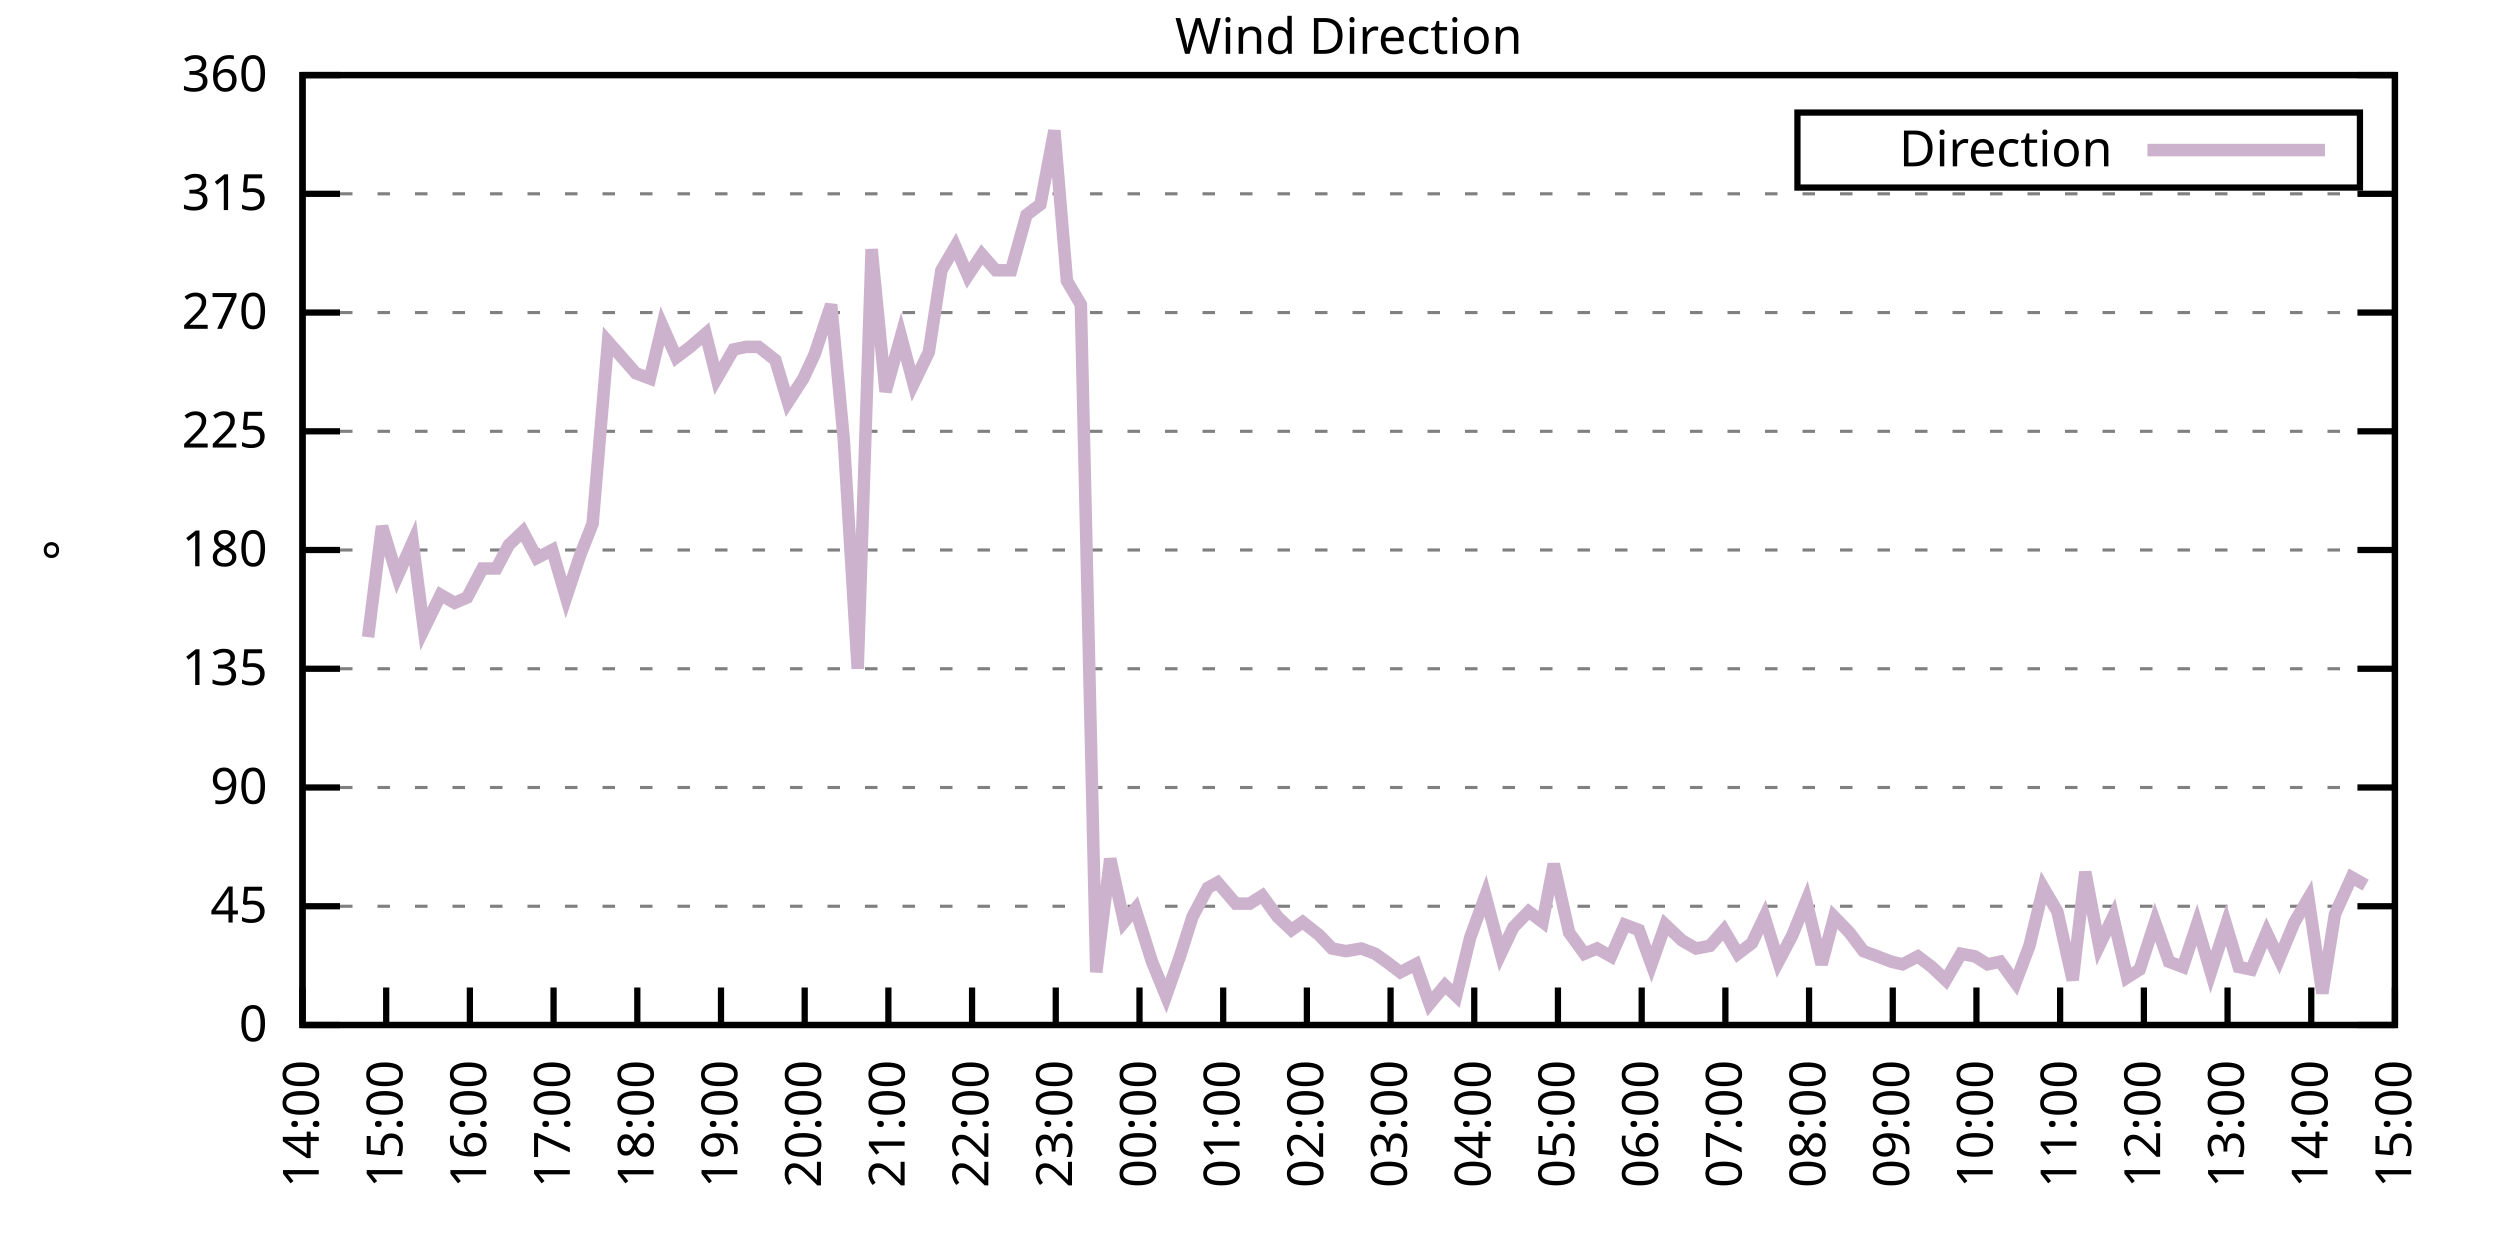
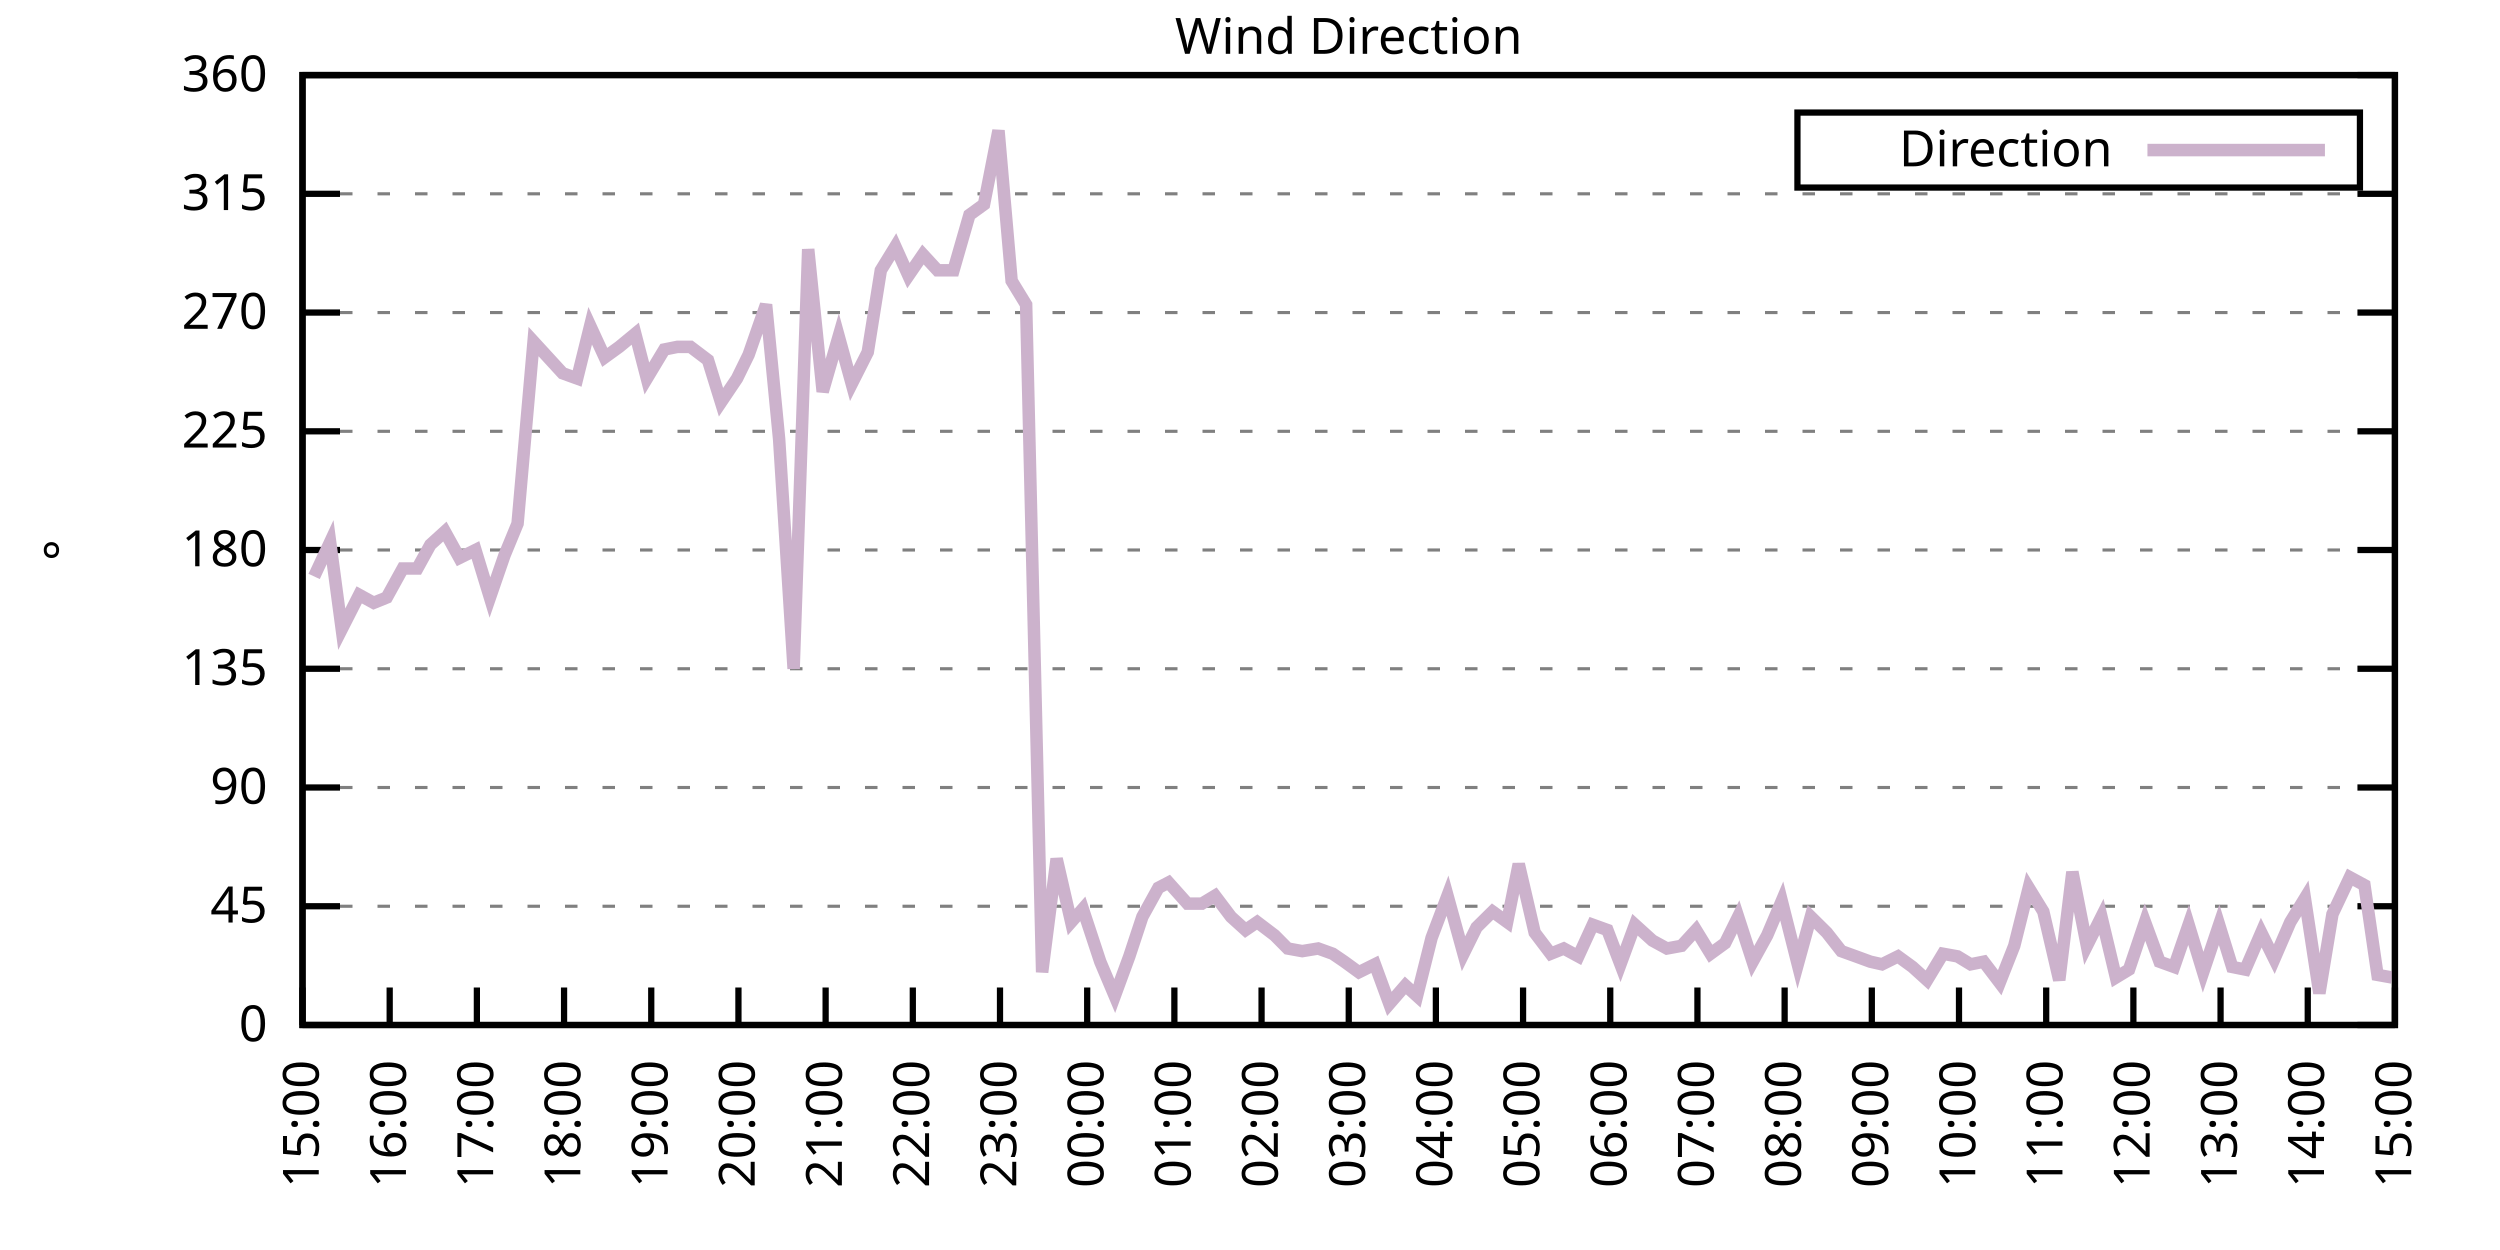
<svg xmlns="http://www.w3.org/2000/svg" xmlns:xlink="http://www.w3.org/1999/xlink" width="400" height="200" viewBox="0 0 400 200">
  <g id="gnuplot_canvas">
    <rect x="0" y="0" width="400" height="200" fill="none" />
    <defs>
      <circle id="gpDot" r="0.5" stroke-width="0.5" stroke="currentColor" />
      <path id="gpPt0" stroke-width="0.333" stroke="currentColor" d="M-1,0 h2 M0,-1 v2" />
      <path id="gpPt1" stroke-width="0.333" stroke="currentColor" d="M-1,-1 L1,1 M1,-1 L-1,1" />
      <path id="gpPt2" stroke-width="0.333" stroke="currentColor" d="M-1,0 L1,0 M0,-1 L0,1 M-1,-1 L1,1 M-1,1 L1,-1" />
      <rect id="gpPt3" stroke-width="0.333" stroke="currentColor" x="-1" y="-1" width="2" height="2" />
      <rect id="gpPt4" stroke-width="0.333" stroke="currentColor" fill="currentColor" x="-1" y="-1" width="2" height="2" />
      <circle id="gpPt5" stroke-width="0.333" stroke="currentColor" cx="0" cy="0" r="1" />
      <use xlink:href="#gpPt5" id="gpPt6" fill="currentColor" stroke="none" />
      <path id="gpPt7" stroke-width="0.333" stroke="currentColor" d="M0,-1.33 L-1.33,0.67 L1.33,0.67 z" />
      <use xlink:href="#gpPt7" id="gpPt8" fill="currentColor" stroke="none" />
      <use xlink:href="#gpPt7" id="gpPt9" stroke="currentColor" transform="rotate(180)" />
      <use xlink:href="#gpPt9" id="gpPt10" fill="currentColor" stroke="none" />
      <use xlink:href="#gpPt3" id="gpPt11" stroke="currentColor" transform="rotate(45)" />
      <use xlink:href="#gpPt11" id="gpPt12" fill="currentColor" stroke="none" />
      <path id="gpPt13" stroke-width="0.333" stroke="currentColor" d="M0,1.330 L1.265,0.411 L0.782,-1.067 L-0.782,-1.076 L-1.265,0.411 z" />
      <use xlink:href="#gpPt13" id="gpPt14" fill="currentColor" stroke="none" />
      <filter id="textbox" filterUnits="objectBoundingBox" x="0" y="0" height="1" width="1">
        <feFlood flood-color="white" flood-opacity="1" result="bgnd" />
        <feComposite in="SourceGraphic" in2="bgnd" operator="atop" />
      </filter>
      <filter id="greybox" filterUnits="objectBoundingBox" x="0" y="0" height="1" width="1">
        <feFlood flood-color="lightgrey" flood-opacity="1" result="grey" />
        <feComposite in="SourceGraphic" in2="grey" operator="atop" />
      </filter>
    </defs>
    <g fill="none" color="white" stroke="currentColor" stroke-width="1.00" stroke-linecap="butt" stroke-linejoin="miter">
</g>
    <g fill="none" color="black" stroke="currentColor" stroke-width="1.00" stroke-linecap="butt" stroke-linejoin="miter">
      <g stroke="none" shape-rendering="crispEdges">
        <polygon fill="rgb(255, 255, 255)" points="48.40,164.00 383.18,164.00 383.18,12.02 48.40,12.02 " />
      </g>
    </g>
    <g fill="none" color="black" stroke="currentColor" stroke-width="1.00" stroke-linecap="butt" stroke-linejoin="miter">
</g>
    <g fill="none" color="black" stroke="black" stroke-width="0.50" stroke-linecap="butt" stroke-linejoin="miter">
</g>
    <g fill="none" color="gray" stroke="currentColor" stroke-width="0.50" stroke-linecap="butt" stroke-linejoin="miter">
      <path stroke="gray" stroke-dasharray="2,4" class="gridline" d="M48.40,164.00 L383.19,164.00  " />
    </g>
    <g fill="none" color="gray" stroke="gray" stroke-width="1.00" stroke-linecap="butt" stroke-linejoin="miter">
</g>
    <g fill="none" color="black" stroke="currentColor" stroke-width="1.00" stroke-linecap="butt" stroke-linejoin="miter">
      <path stroke="black" d="M48.40,164.00 L54.40,164.00 M383.19,164.00 L377.19,164.00  " />
      <g transform="translate(42.80,166.60)" stroke="none" fill="black" font-family="Sans" font-size="8.00" text-anchor="end">
        <text>
          <tspan font-family="Sans"> 0</tspan>
        </text>
      </g>
    </g>
    <g fill="none" color="black" stroke="currentColor" stroke-width="1.00" stroke-linecap="butt" stroke-linejoin="miter">
</g>
    <g fill="none" color="black" stroke="black" stroke-width="0.50" stroke-linecap="butt" stroke-linejoin="miter">
</g>
    <g fill="none" color="gray" stroke="currentColor" stroke-width="0.50" stroke-linecap="butt" stroke-linejoin="miter">
      <path stroke="gray" stroke-dasharray="2,4" class="gridline" d="M48.40,145.00 L383.19,145.00  " />
    </g>
    <g fill="none" color="gray" stroke="gray" stroke-width="1.00" stroke-linecap="butt" stroke-linejoin="miter">
</g>
    <g fill="none" color="black" stroke="currentColor" stroke-width="1.00" stroke-linecap="butt" stroke-linejoin="miter">
      <path stroke="black" d="M48.40,145.00 L54.40,145.00 M383.19,145.00 L377.19,145.00  " />
      <g transform="translate(42.80,147.60)" stroke="none" fill="black" font-family="Sans" font-size="8.00" text-anchor="end">
        <text>
          <tspan font-family="Sans"> 45</tspan>
        </text>
      </g>
    </g>
    <g fill="none" color="black" stroke="currentColor" stroke-width="1.00" stroke-linecap="butt" stroke-linejoin="miter">
</g>
    <g fill="none" color="black" stroke="black" stroke-width="0.50" stroke-linecap="butt" stroke-linejoin="miter">
</g>
    <g fill="none" color="gray" stroke="currentColor" stroke-width="0.50" stroke-linecap="butt" stroke-linejoin="miter">
      <path stroke="gray" stroke-dasharray="2,4" class="gridline" d="M48.40,126.00 L383.19,126.00  " />
    </g>
    <g fill="none" color="gray" stroke="gray" stroke-width="1.00" stroke-linecap="butt" stroke-linejoin="miter">
</g>
    <g fill="none" color="black" stroke="currentColor" stroke-width="1.00" stroke-linecap="butt" stroke-linejoin="miter">
      <path stroke="black" d="M48.40,126.00 L54.40,126.00 M383.19,126.00 L377.19,126.00  " />
      <g transform="translate(42.80,128.60)" stroke="none" fill="black" font-family="Sans" font-size="8.00" text-anchor="end">
        <text>
          <tspan font-family="Sans"> 90</tspan>
        </text>
      </g>
    </g>
    <g fill="none" color="black" stroke="currentColor" stroke-width="1.00" stroke-linecap="butt" stroke-linejoin="miter">
</g>
    <g fill="none" color="black" stroke="black" stroke-width="0.50" stroke-linecap="butt" stroke-linejoin="miter">
</g>
    <g fill="none" color="gray" stroke="currentColor" stroke-width="0.50" stroke-linecap="butt" stroke-linejoin="miter">
      <path stroke="gray" stroke-dasharray="2,4" class="gridline" d="M48.40,107.00 L383.19,107.00  " />
    </g>
    <g fill="none" color="gray" stroke="gray" stroke-width="1.00" stroke-linecap="butt" stroke-linejoin="miter">
</g>
    <g fill="none" color="black" stroke="currentColor" stroke-width="1.00" stroke-linecap="butt" stroke-linejoin="miter">
      <path stroke="black" d="M48.40,107.00 L54.40,107.00 M383.19,107.00 L377.19,107.00  " />
      <g transform="translate(42.80,109.60)" stroke="none" fill="black" font-family="Sans" font-size="8.00" text-anchor="end">
        <text>
          <tspan font-family="Sans"> 135</tspan>
        </text>
      </g>
    </g>
    <g fill="none" color="black" stroke="currentColor" stroke-width="1.00" stroke-linecap="butt" stroke-linejoin="miter">
</g>
    <g fill="none" color="black" stroke="black" stroke-width="0.50" stroke-linecap="butt" stroke-linejoin="miter">
</g>
    <g fill="none" color="gray" stroke="currentColor" stroke-width="0.50" stroke-linecap="butt" stroke-linejoin="miter">
      <path stroke="gray" stroke-dasharray="2,4" class="gridline" d="M48.40,88.00 L383.19,88.00  " />
    </g>
    <g fill="none" color="gray" stroke="gray" stroke-width="1.00" stroke-linecap="butt" stroke-linejoin="miter">
</g>
    <g fill="none" color="black" stroke="currentColor" stroke-width="1.00" stroke-linecap="butt" stroke-linejoin="miter">
      <path stroke="black" d="M48.40,88.00 L54.40,88.00 M383.19,88.00 L377.19,88.00  " />
      <g transform="translate(42.80,90.60)" stroke="none" fill="black" font-family="Sans" font-size="8.00" text-anchor="end">
        <text>
          <tspan font-family="Sans"> 180</tspan>
        </text>
      </g>
    </g>
    <g fill="none" color="black" stroke="currentColor" stroke-width="1.00" stroke-linecap="butt" stroke-linejoin="miter">
</g>
    <g fill="none" color="black" stroke="black" stroke-width="0.50" stroke-linecap="butt" stroke-linejoin="miter">
</g>
    <g fill="none" color="gray" stroke="currentColor" stroke-width="0.50" stroke-linecap="butt" stroke-linejoin="miter">
      <path stroke="gray" stroke-dasharray="2,4" class="gridline" d="M48.40,69.01 L383.19,69.01  " />
    </g>
    <g fill="none" color="gray" stroke="gray" stroke-width="1.00" stroke-linecap="butt" stroke-linejoin="miter">
</g>
    <g fill="none" color="black" stroke="currentColor" stroke-width="1.00" stroke-linecap="butt" stroke-linejoin="miter">
      <path stroke="black" d="M48.40,69.01 L54.40,69.01 M383.19,69.01 L377.19,69.01  " />
      <g transform="translate(42.80,71.61)" stroke="none" fill="black" font-family="Sans" font-size="8.00" text-anchor="end">
        <text>
          <tspan font-family="Sans"> 225</tspan>
        </text>
      </g>
    </g>
    <g fill="none" color="black" stroke="currentColor" stroke-width="1.00" stroke-linecap="butt" stroke-linejoin="miter">
</g>
    <g fill="none" color="black" stroke="black" stroke-width="0.50" stroke-linecap="butt" stroke-linejoin="miter">
</g>
    <g fill="none" color="gray" stroke="currentColor" stroke-width="0.50" stroke-linecap="butt" stroke-linejoin="miter">
      <path stroke="gray" stroke-dasharray="2,4" class="gridline" d="M48.40,50.01 L383.19,50.01  " />
    </g>
    <g fill="none" color="gray" stroke="gray" stroke-width="1.00" stroke-linecap="butt" stroke-linejoin="miter">
</g>
    <g fill="none" color="black" stroke="currentColor" stroke-width="1.00" stroke-linecap="butt" stroke-linejoin="miter">
      <path stroke="black" d="M48.40,50.01 L54.40,50.01 M383.19,50.01 L377.19,50.01  " />
      <g transform="translate(42.80,52.61)" stroke="none" fill="black" font-family="Sans" font-size="8.00" text-anchor="end">
        <text>
          <tspan font-family="Sans"> 270</tspan>
        </text>
      </g>
    </g>
    <g fill="none" color="black" stroke="currentColor" stroke-width="1.00" stroke-linecap="butt" stroke-linejoin="miter">
</g>
    <g fill="none" color="black" stroke="black" stroke-width="0.50" stroke-linecap="butt" stroke-linejoin="miter">
</g>
    <g fill="none" color="gray" stroke="currentColor" stroke-width="0.50" stroke-linecap="butt" stroke-linejoin="miter">
      <path stroke="gray" stroke-dasharray="2,4" class="gridline" d="M48.40,31.01 L383.19,31.01  " />
    </g>
    <g fill="none" color="gray" stroke="gray" stroke-width="1.00" stroke-linecap="butt" stroke-linejoin="miter">
</g>
    <g fill="none" color="black" stroke="currentColor" stroke-width="1.00" stroke-linecap="butt" stroke-linejoin="miter">
      <path stroke="black" d="M48.40,31.01 L54.40,31.01 M383.19,31.01 L377.19,31.01  " />
      <g transform="translate(42.80,33.61)" stroke="none" fill="black" font-family="Sans" font-size="8.00" text-anchor="end">
        <text>
          <tspan font-family="Sans"> 315</tspan>
        </text>
      </g>
    </g>
    <g fill="none" color="black" stroke="currentColor" stroke-width="1.00" stroke-linecap="butt" stroke-linejoin="miter">
</g>
    <g fill="none" color="black" stroke="black" stroke-width="0.50" stroke-linecap="butt" stroke-linejoin="miter">
</g>
    <g fill="none" color="gray" stroke="currentColor" stroke-width="0.50" stroke-linecap="butt" stroke-linejoin="miter">
      <path stroke="gray" stroke-dasharray="2,4" class="gridline" d="M48.40,12.01 L383.19,12.01  " />
    </g>
    <g fill="none" color="gray" stroke="gray" stroke-width="1.00" stroke-linecap="butt" stroke-linejoin="miter">
</g>
    <g fill="none" color="black" stroke="currentColor" stroke-width="1.00" stroke-linecap="butt" stroke-linejoin="miter">
      <path stroke="black" d="M48.40,12.01 L54.40,12.01 M383.19,12.01 L377.19,12.01  " />
      <g transform="translate(42.80,14.61)" stroke="none" fill="black" font-family="Sans" font-size="8.00" text-anchor="end">
        <text>
          <tspan font-family="Sans"> 360</tspan>
        </text>
      </g>
    </g>
    <g fill="none" color="black" stroke="currentColor" stroke-width="1.00" stroke-linecap="butt" stroke-linejoin="miter">
      <path stroke="black" d="M48.40,164.00 L48.40,158.00  " />
      <g transform="translate(51.00,169.60) rotate(270.00)" stroke="none" fill="black" font-family="Sans" font-size="8.00" text-anchor="end">
        <text>
-           <tspan font-family="Sans">14:00</tspan>
-         </text>
-       </g>
-     </g>
-     <g fill="none" color="black" stroke="currentColor" stroke-width="1.00" stroke-linecap="butt" stroke-linejoin="miter">
-       <path stroke="black" d="M61.79,164.00 L61.79,158.00  " />
-       <g transform="translate(64.39,169.60) rotate(270.00)" stroke="none" fill="black" font-family="Sans" font-size="8.00" text-anchor="end">
-         <text>
          <tspan font-family="Sans">15:00</tspan>
        </text>
      </g>
    </g>
    <g fill="none" color="black" stroke="currentColor" stroke-width="1.00" stroke-linecap="butt" stroke-linejoin="miter">
-       <path stroke="black" d="M75.18,164.00 L75.18,158.00  " />
-       <g transform="translate(77.78,169.60) rotate(270.00)" stroke="none" fill="black" font-family="Sans" font-size="8.00" text-anchor="end">
+       <path stroke="black" d="M62.35,164.00 L62.35,158.00  " />
+       <g transform="translate(64.95,169.60) rotate(270.00)" stroke="none" fill="black" font-family="Sans" font-size="8.00" text-anchor="end">
        <text>
          <tspan font-family="Sans">16:00</tspan>
        </text>
      </g>
    </g>
    <g fill="none" color="black" stroke="currentColor" stroke-width="1.00" stroke-linecap="butt" stroke-linejoin="miter">
-       <path stroke="black" d="M88.57,164.00 L88.57,158.00  " />
-       <g transform="translate(91.17,169.60) rotate(270.00)" stroke="none" fill="black" font-family="Sans" font-size="8.00" text-anchor="end">
+       <path stroke="black" d="M76.30,164.00 L76.30,158.00  " />
+       <g transform="translate(78.90,169.60) rotate(270.00)" stroke="none" fill="black" font-family="Sans" font-size="8.00" text-anchor="end">
        <text>
          <tspan font-family="Sans">17:00</tspan>
        </text>
      </g>
    </g>
    <g fill="none" color="black" stroke="currentColor" stroke-width="1.00" stroke-linecap="butt" stroke-linejoin="miter">
-       <path stroke="black" d="M101.97,164.00 L101.97,158.00  " />
-       <g transform="translate(104.57,169.60) rotate(270.00)" stroke="none" fill="black" font-family="Sans" font-size="8.00" text-anchor="end">
+       <path stroke="black" d="M90.25,164.00 L90.25,158.00  " />
+       <g transform="translate(92.85,169.60) rotate(270.00)" stroke="none" fill="black" font-family="Sans" font-size="8.00" text-anchor="end">
        <text>
          <tspan font-family="Sans">18:00</tspan>
        </text>
      </g>
    </g>
    <g fill="none" color="black" stroke="currentColor" stroke-width="1.00" stroke-linecap="butt" stroke-linejoin="miter">
-       <path stroke="black" d="M115.36,164.00 L115.36,158.00  " />
-       <g transform="translate(117.96,169.60) rotate(270.00)" stroke="none" fill="black" font-family="Sans" font-size="8.00" text-anchor="end">
+       <path stroke="black" d="M104.20,164.00 L104.20,158.00  " />
+       <g transform="translate(106.80,169.60) rotate(270.00)" stroke="none" fill="black" font-family="Sans" font-size="8.00" text-anchor="end">
        <text>
          <tspan font-family="Sans">19:00</tspan>
        </text>
      </g>
    </g>
    <g fill="none" color="black" stroke="currentColor" stroke-width="1.00" stroke-linecap="butt" stroke-linejoin="miter">
-       <path stroke="black" d="M128.75,164.00 L128.75,158.00  " />
-       <g transform="translate(131.35,169.60) rotate(270.00)" stroke="none" fill="black" font-family="Sans" font-size="8.00" text-anchor="end">
+       <path stroke="black" d="M118.15,164.00 L118.15,158.00  " />
+       <g transform="translate(120.75,169.60) rotate(270.00)" stroke="none" fill="black" font-family="Sans" font-size="8.00" text-anchor="end">
        <text>
          <tspan font-family="Sans">20:00</tspan>
        </text>
      </g>
    </g>
    <g fill="none" color="black" stroke="currentColor" stroke-width="1.00" stroke-linecap="butt" stroke-linejoin="miter">
-       <path stroke="black" d="M142.14,164.00 L142.14,158.00  " />
-       <g transform="translate(144.74,169.60) rotate(270.00)" stroke="none" fill="black" font-family="Sans" font-size="8.00" text-anchor="end">
+       <path stroke="black" d="M132.10,164.00 L132.10,158.00  " />
+       <g transform="translate(134.70,169.60) rotate(270.00)" stroke="none" fill="black" font-family="Sans" font-size="8.00" text-anchor="end">
        <text>
          <tspan font-family="Sans">21:00</tspan>
        </text>
      </g>
    </g>
    <g fill="none" color="black" stroke="currentColor" stroke-width="1.00" stroke-linecap="butt" stroke-linejoin="miter">
-       <path stroke="black" d="M155.53,164.00 L155.53,158.00  " />
-       <g transform="translate(158.13,169.60) rotate(270.00)" stroke="none" fill="black" font-family="Sans" font-size="8.00" text-anchor="end">
+       <path stroke="black" d="M146.05,164.00 L146.05,158.00  " />
+       <g transform="translate(148.65,169.60) rotate(270.00)" stroke="none" fill="black" font-family="Sans" font-size="8.00" text-anchor="end">
        <text>
          <tspan font-family="Sans">22:00</tspan>
        </text>
      </g>
    </g>
    <g fill="none" color="black" stroke="currentColor" stroke-width="1.00" stroke-linecap="butt" stroke-linejoin="miter">
-       <path stroke="black" d="M168.92,164.00 L168.92,158.00  " />
-       <g transform="translate(171.52,169.60) rotate(270.00)" stroke="none" fill="black" font-family="Sans" font-size="8.00" text-anchor="end">
+       <path stroke="black" d="M160.00,164.00 L160.00,158.00  " />
+       <g transform="translate(162.60,169.60) rotate(270.00)" stroke="none" fill="black" font-family="Sans" font-size="8.00" text-anchor="end">
        <text>
          <tspan font-family="Sans">23:00</tspan>
        </text>
      </g>
    </g>
    <g fill="none" color="black" stroke="currentColor" stroke-width="1.00" stroke-linecap="butt" stroke-linejoin="miter">
-       <path stroke="black" d="M182.32,164.00 L182.32,158.00  " />
-       <g transform="translate(184.92,169.60) rotate(270.00)" stroke="none" fill="black" font-family="Sans" font-size="8.00" text-anchor="end">
+       <path stroke="black" d="M173.95,164.00 L173.95,158.00  " />
+       <g transform="translate(176.55,169.60) rotate(270.00)" stroke="none" fill="black" font-family="Sans" font-size="8.00" text-anchor="end">
        <text>
          <tspan font-family="Sans">00:00</tspan>
        </text>
      </g>
    </g>
    <g fill="none" color="black" stroke="currentColor" stroke-width="1.00" stroke-linecap="butt" stroke-linejoin="miter">
-       <path stroke="black" d="M195.71,164.00 L195.71,158.00  " />
-       <g transform="translate(198.31,169.60) rotate(270.00)" stroke="none" fill="black" font-family="Sans" font-size="8.00" text-anchor="end">
+       <path stroke="black" d="M187.90,164.00 L187.90,158.00  " />
+       <g transform="translate(190.50,169.60) rotate(270.00)" stroke="none" fill="black" font-family="Sans" font-size="8.00" text-anchor="end">
        <text>
          <tspan font-family="Sans">01:00</tspan>
        </text>
      </g>
    </g>
    <g fill="none" color="black" stroke="currentColor" stroke-width="1.00" stroke-linecap="butt" stroke-linejoin="miter">
-       <path stroke="black" d="M209.10,164.00 L209.10,158.00  " />
-       <g transform="translate(211.70,169.60) rotate(270.00)" stroke="none" fill="black" font-family="Sans" font-size="8.00" text-anchor="end">
+       <path stroke="black" d="M201.85,164.00 L201.85,158.00  " />
+       <g transform="translate(204.45,169.60) rotate(270.00)" stroke="none" fill="black" font-family="Sans" font-size="8.00" text-anchor="end">
        <text>
          <tspan font-family="Sans">02:00</tspan>
        </text>
      </g>
    </g>
    <g fill="none" color="black" stroke="currentColor" stroke-width="1.00" stroke-linecap="butt" stroke-linejoin="miter">
-       <path stroke="black" d="M222.49,164.00 L222.49,158.00  " />
-       <g transform="translate(225.09,169.60) rotate(270.00)" stroke="none" fill="black" font-family="Sans" font-size="8.00" text-anchor="end">
+       <path stroke="black" d="M215.80,164.00 L215.80,158.00  " />
+       <g transform="translate(218.40,169.60) rotate(270.00)" stroke="none" fill="black" font-family="Sans" font-size="8.00" text-anchor="end">
        <text>
          <tspan font-family="Sans">03:00</tspan>
        </text>
      </g>
    </g>
    <g fill="none" color="black" stroke="currentColor" stroke-width="1.00" stroke-linecap="butt" stroke-linejoin="miter">
-       <path stroke="black" d="M235.88,164.00 L235.88,158.00  " />
-       <g transform="translate(238.48,169.60) rotate(270.00)" stroke="none" fill="black" font-family="Sans" font-size="8.00" text-anchor="end">
+       <path stroke="black" d="M229.74,164.00 L229.74,158.00  " />
+       <g transform="translate(232.34,169.60) rotate(270.00)" stroke="none" fill="black" font-family="Sans" font-size="8.00" text-anchor="end">
        <text>
          <tspan font-family="Sans">04:00</tspan>
        </text>
      </g>
    </g>
    <g fill="none" color="black" stroke="currentColor" stroke-width="1.00" stroke-linecap="butt" stroke-linejoin="miter">
-       <path stroke="black" d="M249.27,164.00 L249.27,158.00  " />
-       <g transform="translate(251.87,169.60) rotate(270.00)" stroke="none" fill="black" font-family="Sans" font-size="8.00" text-anchor="end">
+       <path stroke="black" d="M243.69,164.00 L243.69,158.00  " />
+       <g transform="translate(246.29,169.60) rotate(270.00)" stroke="none" fill="black" font-family="Sans" font-size="8.00" text-anchor="end">
        <text>
          <tspan font-family="Sans">05:00</tspan>
        </text>
      </g>
    </g>
    <g fill="none" color="black" stroke="currentColor" stroke-width="1.00" stroke-linecap="butt" stroke-linejoin="miter">
-       <path stroke="black" d="M262.67,164.00 L262.67,158.00  " />
-       <g transform="translate(265.27,169.60) rotate(270.00)" stroke="none" fill="black" font-family="Sans" font-size="8.00" text-anchor="end">
+       <path stroke="black" d="M257.64,164.00 L257.64,158.00  " />
+       <g transform="translate(260.24,169.60) rotate(270.00)" stroke="none" fill="black" font-family="Sans" font-size="8.00" text-anchor="end">
        <text>
          <tspan font-family="Sans">06:00</tspan>
        </text>
      </g>
    </g>
    <g fill="none" color="black" stroke="currentColor" stroke-width="1.00" stroke-linecap="butt" stroke-linejoin="miter">
-       <path stroke="black" d="M276.06,164.00 L276.06,158.00  " />
-       <g transform="translate(278.66,169.60) rotate(270.00)" stroke="none" fill="black" font-family="Sans" font-size="8.00" text-anchor="end">
+       <path stroke="black" d="M271.59,164.00 L271.59,158.00  " />
+       <g transform="translate(274.19,169.60) rotate(270.00)" stroke="none" fill="black" font-family="Sans" font-size="8.00" text-anchor="end">
        <text>
          <tspan font-family="Sans">07:00</tspan>
        </text>
      </g>
    </g>
    <g fill="none" color="black" stroke="currentColor" stroke-width="1.00" stroke-linecap="butt" stroke-linejoin="miter">
-       <path stroke="black" d="M289.45,164.00 L289.45,158.00  " />
-       <g transform="translate(292.05,169.60) rotate(270.00)" stroke="none" fill="black" font-family="Sans" font-size="8.00" text-anchor="end">
+       <path stroke="black" d="M285.54,164.00 L285.54,158.00  " />
+       <g transform="translate(288.14,169.60) rotate(270.00)" stroke="none" fill="black" font-family="Sans" font-size="8.00" text-anchor="end">
        <text>
          <tspan font-family="Sans">08:00</tspan>
        </text>
      </g>
    </g>
    <g fill="none" color="black" stroke="currentColor" stroke-width="1.00" stroke-linecap="butt" stroke-linejoin="miter">
-       <path stroke="black" d="M302.84,164.00 L302.84,158.00  " />
-       <g transform="translate(305.44,169.60) rotate(270.00)" stroke="none" fill="black" font-family="Sans" font-size="8.00" text-anchor="end">
+       <path stroke="black" d="M299.49,164.00 L299.49,158.00  " />
+       <g transform="translate(302.09,169.60) rotate(270.00)" stroke="none" fill="black" font-family="Sans" font-size="8.00" text-anchor="end">
        <text>
          <tspan font-family="Sans">09:00</tspan>
        </text>
      </g>
    </g>
    <g fill="none" color="black" stroke="currentColor" stroke-width="1.00" stroke-linecap="butt" stroke-linejoin="miter">
-       <path stroke="black" d="M316.23,164.00 L316.23,158.00  " />
-       <g transform="translate(318.83,169.60) rotate(270.00)" stroke="none" fill="black" font-family="Sans" font-size="8.00" text-anchor="end">
+       <path stroke="black" d="M313.44,164.00 L313.44,158.00  " />
+       <g transform="translate(316.04,169.60) rotate(270.00)" stroke="none" fill="black" font-family="Sans" font-size="8.00" text-anchor="end">
        <text>
          <tspan font-family="Sans">10:00</tspan>
        </text>
      </g>
    </g>
    <g fill="none" color="black" stroke="currentColor" stroke-width="1.00" stroke-linecap="butt" stroke-linejoin="miter">
-       <path stroke="black" d="M329.62,164.00 L329.62,158.00  " />
-       <g transform="translate(332.22,169.60) rotate(270.00)" stroke="none" fill="black" font-family="Sans" font-size="8.00" text-anchor="end">
+       <path stroke="black" d="M327.39,164.00 L327.39,158.00  " />
+       <g transform="translate(329.99,169.60) rotate(270.00)" stroke="none" fill="black" font-family="Sans" font-size="8.00" text-anchor="end">
        <text>
          <tspan font-family="Sans">11:00</tspan>
        </text>
      </g>
    </g>
    <g fill="none" color="black" stroke="currentColor" stroke-width="1.00" stroke-linecap="butt" stroke-linejoin="miter">
-       <path stroke="black" d="M343.02,164.00 L343.02,158.00  " />
-       <g transform="translate(345.62,169.60) rotate(270.00)" stroke="none" fill="black" font-family="Sans" font-size="8.00" text-anchor="end">
+       <path stroke="black" d="M341.34,164.00 L341.34,158.00  " />
+       <g transform="translate(343.94,169.60) rotate(270.00)" stroke="none" fill="black" font-family="Sans" font-size="8.00" text-anchor="end">
        <text>
          <tspan font-family="Sans">12:00</tspan>
        </text>
      </g>
    </g>
    <g fill="none" color="black" stroke="currentColor" stroke-width="1.00" stroke-linecap="butt" stroke-linejoin="miter">
-       <path stroke="black" d="M356.41,164.00 L356.41,158.00  " />
-       <g transform="translate(359.01,169.60) rotate(270.00)" stroke="none" fill="black" font-family="Sans" font-size="8.00" text-anchor="end">
+       <path stroke="black" d="M355.29,164.00 L355.29,158.00  " />
+       <g transform="translate(357.89,169.60) rotate(270.00)" stroke="none" fill="black" font-family="Sans" font-size="8.00" text-anchor="end">
        <text>
          <tspan font-family="Sans">13:00</tspan>
        </text>
      </g>
    </g>
    <g fill="none" color="black" stroke="currentColor" stroke-width="1.00" stroke-linecap="butt" stroke-linejoin="miter">
-       <path stroke="black" d="M369.80,164.00 L369.80,158.00  " />
-       <g transform="translate(372.40,169.60) rotate(270.00)" stroke="none" fill="black" font-family="Sans" font-size="8.00" text-anchor="end">
+       <path stroke="black" d="M369.24,164.00 L369.24,158.00  " />
+       <g transform="translate(371.84,169.60) rotate(270.00)" stroke="none" fill="black" font-family="Sans" font-size="8.00" text-anchor="end">
        <text>
          <tspan font-family="Sans">14:00</tspan>
        </text>
      </g>
    </g>
    <g fill="none" color="black" stroke="currentColor" stroke-width="1.00" stroke-linecap="butt" stroke-linejoin="miter">
      <path stroke="black" d="M383.19,164.00 L383.19,158.00  " />
      <g transform="translate(385.79,169.60) rotate(270.00)" stroke="none" fill="black" font-family="Sans" font-size="8.00" text-anchor="end">
        <text>
          <tspan font-family="Sans">15:00</tspan>
        </text>
      </g>
    </g>
    <g fill="none" color="black" stroke="currentColor" stroke-width="1.00" stroke-linecap="butt" stroke-linejoin="miter">
</g>
    <g fill="none" color="black" stroke="currentColor" stroke-width="1.00" stroke-linecap="butt" stroke-linejoin="miter">
      <path stroke="black" d="M48.40,12.01 L48.40,164.00 L383.19,164.00 L383.19,12.01 L48.40,12.01 Z  " />
    </g>
    <g fill="none" color="black" stroke="currentColor" stroke-width="1.00" stroke-linecap="butt" stroke-linejoin="miter">
</g>
    <g fill="none" color="black" stroke="currentColor" stroke-width="1.00" stroke-linecap="butt" stroke-linejoin="miter">
      <path stroke="black" d="M287.59,30.01 L287.59,18.01 L377.59,18.01 L377.59,30.01 L287.59,30.01 Z  " />
    </g>
    <g id="Wind_direction_plot_1">
      <g fill="none" color="white" stroke="black" stroke-width="2.00" stroke-linecap="butt" stroke-linejoin="miter">
</g>
      <g fill="none" color="black" stroke="currentColor" stroke-width="2.00" stroke-linecap="butt" stroke-linejoin="miter">
        <g transform="translate(337.99,26.61)" stroke="none" fill="black" font-family="Sans" font-size="8.00" text-anchor="end">
          <text>
            <tspan font-family="Sans">Direction</tspan>
          </text>
        </g>
      </g>
      <g fill="none" color="black" stroke="currentColor" stroke-width="2.00" stroke-linecap="butt" stroke-linejoin="miter">
-         <path stroke="rgb(204, 178, 204)" d="M343.59,24.01 L371.99,24.01 M58.89,101.94 L61.12,84.21 L63.58,92.23 L66.03,86.74 L67.82,100.67 L70.50,95.18   L72.73,96.45 L74.74,95.60 L77.19,90.96 L79.42,90.96 L81.43,87.16 L83.66,85.05 L85.90,89.27 L88.35,88.00   L90.58,95.60 L92.82,88.85 L94.82,83.78 L97.28,54.65 L99.51,57.18 L101.74,59.72 L103.98,60.56 L105.98,52.12   L108.22,57.18 L110.45,55.50 L112.90,53.39 L114.69,60.56 L117.37,55.92 L119.38,55.50 L121.38,55.50 L124.06,57.61   L126.07,64.36 L128.53,60.56 L130.31,56.76 L132.99,48.74 L135.00,70.27 L137.23,107.00 L139.46,39.87 L141.69,62.67   L144.15,53.81 L146.16,61.41 L148.61,56.34 L150.62,43.25 L152.85,39.45 L154.86,44.10 L157.10,40.72 L159.33,43.25   L161.78,43.25 L164.24,34.39 L166.47,32.70 L168.70,20.88 L170.71,44.94 L172.94,48.74 L175.40,155.56 L177.63,137.40   L179.86,147.53 L181.65,145.42 L184.32,153.87 L186.56,159.36 L188.79,153.02 L190.80,146.69 L193.25,142.05 L194.81,141.20   L197.72,144.58 L199.95,144.58 L201.96,143.31 L204.41,146.69 L206.64,148.80 L208.43,147.53 L211.11,149.65 L213.12,151.76   L215.35,152.18 L217.80,151.76 L220.04,152.60 L221.82,153.87 L224.05,155.56 L226.51,154.29 L228.74,160.62 L231.20,157.67   L232.98,159.36 L235.21,150.07 L237.67,143.31 L240.12,152.60 L242.13,148.38 L244.59,145.85 L246.82,147.53 L248.60,138.25   L251.06,149.22 L253.51,152.60 L255.52,151.76 L257.76,153.02 L259.99,147.96 L262.22,148.80 L264.23,154.29 L266.46,147.96   L269.14,150.49 L271.37,151.76 L273.60,151.33 L275.83,148.80 L278.07,152.60 L280.30,150.91 L282.31,146.69 L284.54,153.87   L286.77,149.65 L289.00,144.16 L291.46,154.29 L293.47,146.69 L295.92,149.22 L298.15,152.18 L300.39,153.02 L302.62,153.87   L304.40,154.29 L306.86,153.02 L309.09,154.71 L311.32,156.82 L313.78,152.60 L316.01,153.02 L318.02,154.29 L320.03,153.87   L322.48,157.24 L324.71,151.33 L326.95,142.05 L329.18,145.85 L331.63,156.82 L333.64,139.51 L335.87,151.33 L338.10,146.69   L340.34,156.40 L342.35,155.13 L344.80,147.53 L347.03,153.87 L349.26,154.71 L351.50,147.96 L353.73,155.56 L356.18,147.96   L358.19,154.71 L360.20,155.13 L362.66,149.22 L364.66,153.45 L367.12,147.53 L369.35,143.73 L371.58,158.93 L373.59,146.27   L376.27,140.36 L378.50,141.62  " />
+         <path stroke="rgb(204, 178, 204)" d="M343.59,24.01 L371.99,24.01 M50.26,92.23 L52.82,86.74 L54.68,100.67 L57.47,95.18 L59.79,96.45 L61.88,95.60   L64.44,90.96 L66.77,90.96 L68.86,87.16 L71.18,85.05 L73.51,89.27 L76.07,88.00 L78.39,95.60 L80.72,88.85   L82.81,83.78 L85.37,54.65 L87.69,57.18 L90.02,59.72 L92.34,60.56 L94.43,52.12 L96.76,57.18 L99.08,55.50   L101.64,53.39 L103.50,60.56 L106.29,55.92 L108.38,55.50 L110.48,55.50 L113.27,57.61 L115.36,64.36 L117.92,60.56   L119.78,56.76 L122.57,48.74 L124.66,70.27 L126.98,107.00 L129.31,39.87 L131.63,62.67 L134.19,53.81 L136.28,61.41   L138.84,56.34 L140.93,43.25 L143.26,39.45 L145.35,44.10 L147.67,40.72 L150.00,43.25 L152.56,43.25 L155.11,34.39   L157.44,32.70 L159.76,20.88 L161.86,44.94 L164.18,48.74 L166.74,155.56 L169.06,137.40 L171.39,147.53 L173.25,145.42   L176.04,153.87 L178.36,159.36 L180.69,153.02 L182.78,146.69 L185.34,142.05 L186.97,141.20 L189.99,144.58 L192.31,144.58   L194.41,143.31 L196.96,146.69 L199.29,148.80 L201.15,147.53 L203.94,149.65 L206.03,151.76 L208.36,152.18 L210.91,151.76   L213.24,152.60 L215.10,153.87 L217.42,155.56 L219.98,154.29 L222.30,160.62 L224.86,157.67 L226.72,159.36 L229.05,150.07   L231.60,143.31 L234.16,152.60 L236.25,148.38 L238.81,145.85 L241.14,147.53 L243.00,138.25 L245.55,149.22 L248.11,152.60   L250.20,151.76 L252.53,153.02 L254.85,147.96 L257.18,148.80 L259.27,154.29 L261.60,147.96 L264.39,150.49 L266.71,151.76   L269.04,151.33 L271.36,148.80 L273.69,152.60 L276.01,150.91 L278.10,146.69 L280.43,153.87 L282.75,149.65 L285.08,144.16   L287.64,154.29 L289.73,146.69 L292.29,149.22 L294.61,152.18 L296.94,153.02 L299.26,153.87 L301.12,154.29 L303.68,153.02   L306.00,154.71 L308.33,156.82 L310.88,152.60 L313.21,153.02 L315.30,154.29 L317.39,153.87 L319.95,157.24 L322.28,151.33   L324.60,142.05 L326.93,145.85 L329.48,156.82 L331.58,139.51 L333.90,151.33 L336.23,146.69 L338.55,156.40 L340.64,155.13   L343.20,147.53 L345.53,153.87 L347.85,154.71 L350.18,147.96 L352.50,155.56 L355.06,147.96 L357.15,154.71 L359.24,155.13   L361.80,149.22 L363.89,153.45 L366.45,147.53 L368.78,143.73 L371.10,158.93 L373.19,146.27 L375.98,140.36 L378.31,141.62   L380.40,155.98 L382.73,156.40  " />
      </g>
    </g>
    <g fill="none" color="black" stroke="currentColor" stroke-width="2.00" stroke-linecap="butt" stroke-linejoin="miter">
</g>
    <g fill="none" color="black" stroke="black" stroke-width="1.00" stroke-linecap="butt" stroke-linejoin="miter">
</g>
    <g fill="none" color="black" stroke="currentColor" stroke-width="1.00" stroke-linecap="butt" stroke-linejoin="miter">
      <path stroke="black" d="M48.40,12.01 L48.40,164.00 L383.19,164.00 L383.19,12.01 L48.40,12.01 Z  " />
      <g transform="translate(12.80,88.01) rotate(270.00)" stroke="none" fill="black" font-family="Sans" font-size="8.00" text-anchor="middle">
        <text>
          <tspan font-family="Sans">°</tspan>
        </text>
      </g>
    </g>
    <g fill="none" color="black" stroke="currentColor" stroke-width="1.00" stroke-linecap="butt" stroke-linejoin="miter">
</g>
    <g fill="none" color="black" stroke="currentColor" stroke-width="1.00" stroke-linecap="butt" stroke-linejoin="miter">
      <g transform="translate(215.79,8.61)" stroke="none" fill="black" font-family="Sans" font-size="8.00" text-anchor="middle">
        <text>
          <tspan font-family="Sans">Wind Direction</tspan>
        </text>
      </g>
    </g>
    <g fill="none" color="black" stroke="currentColor" stroke-width="1.00" stroke-linecap="butt" stroke-linejoin="miter">
</g>
  </g>
</svg>
